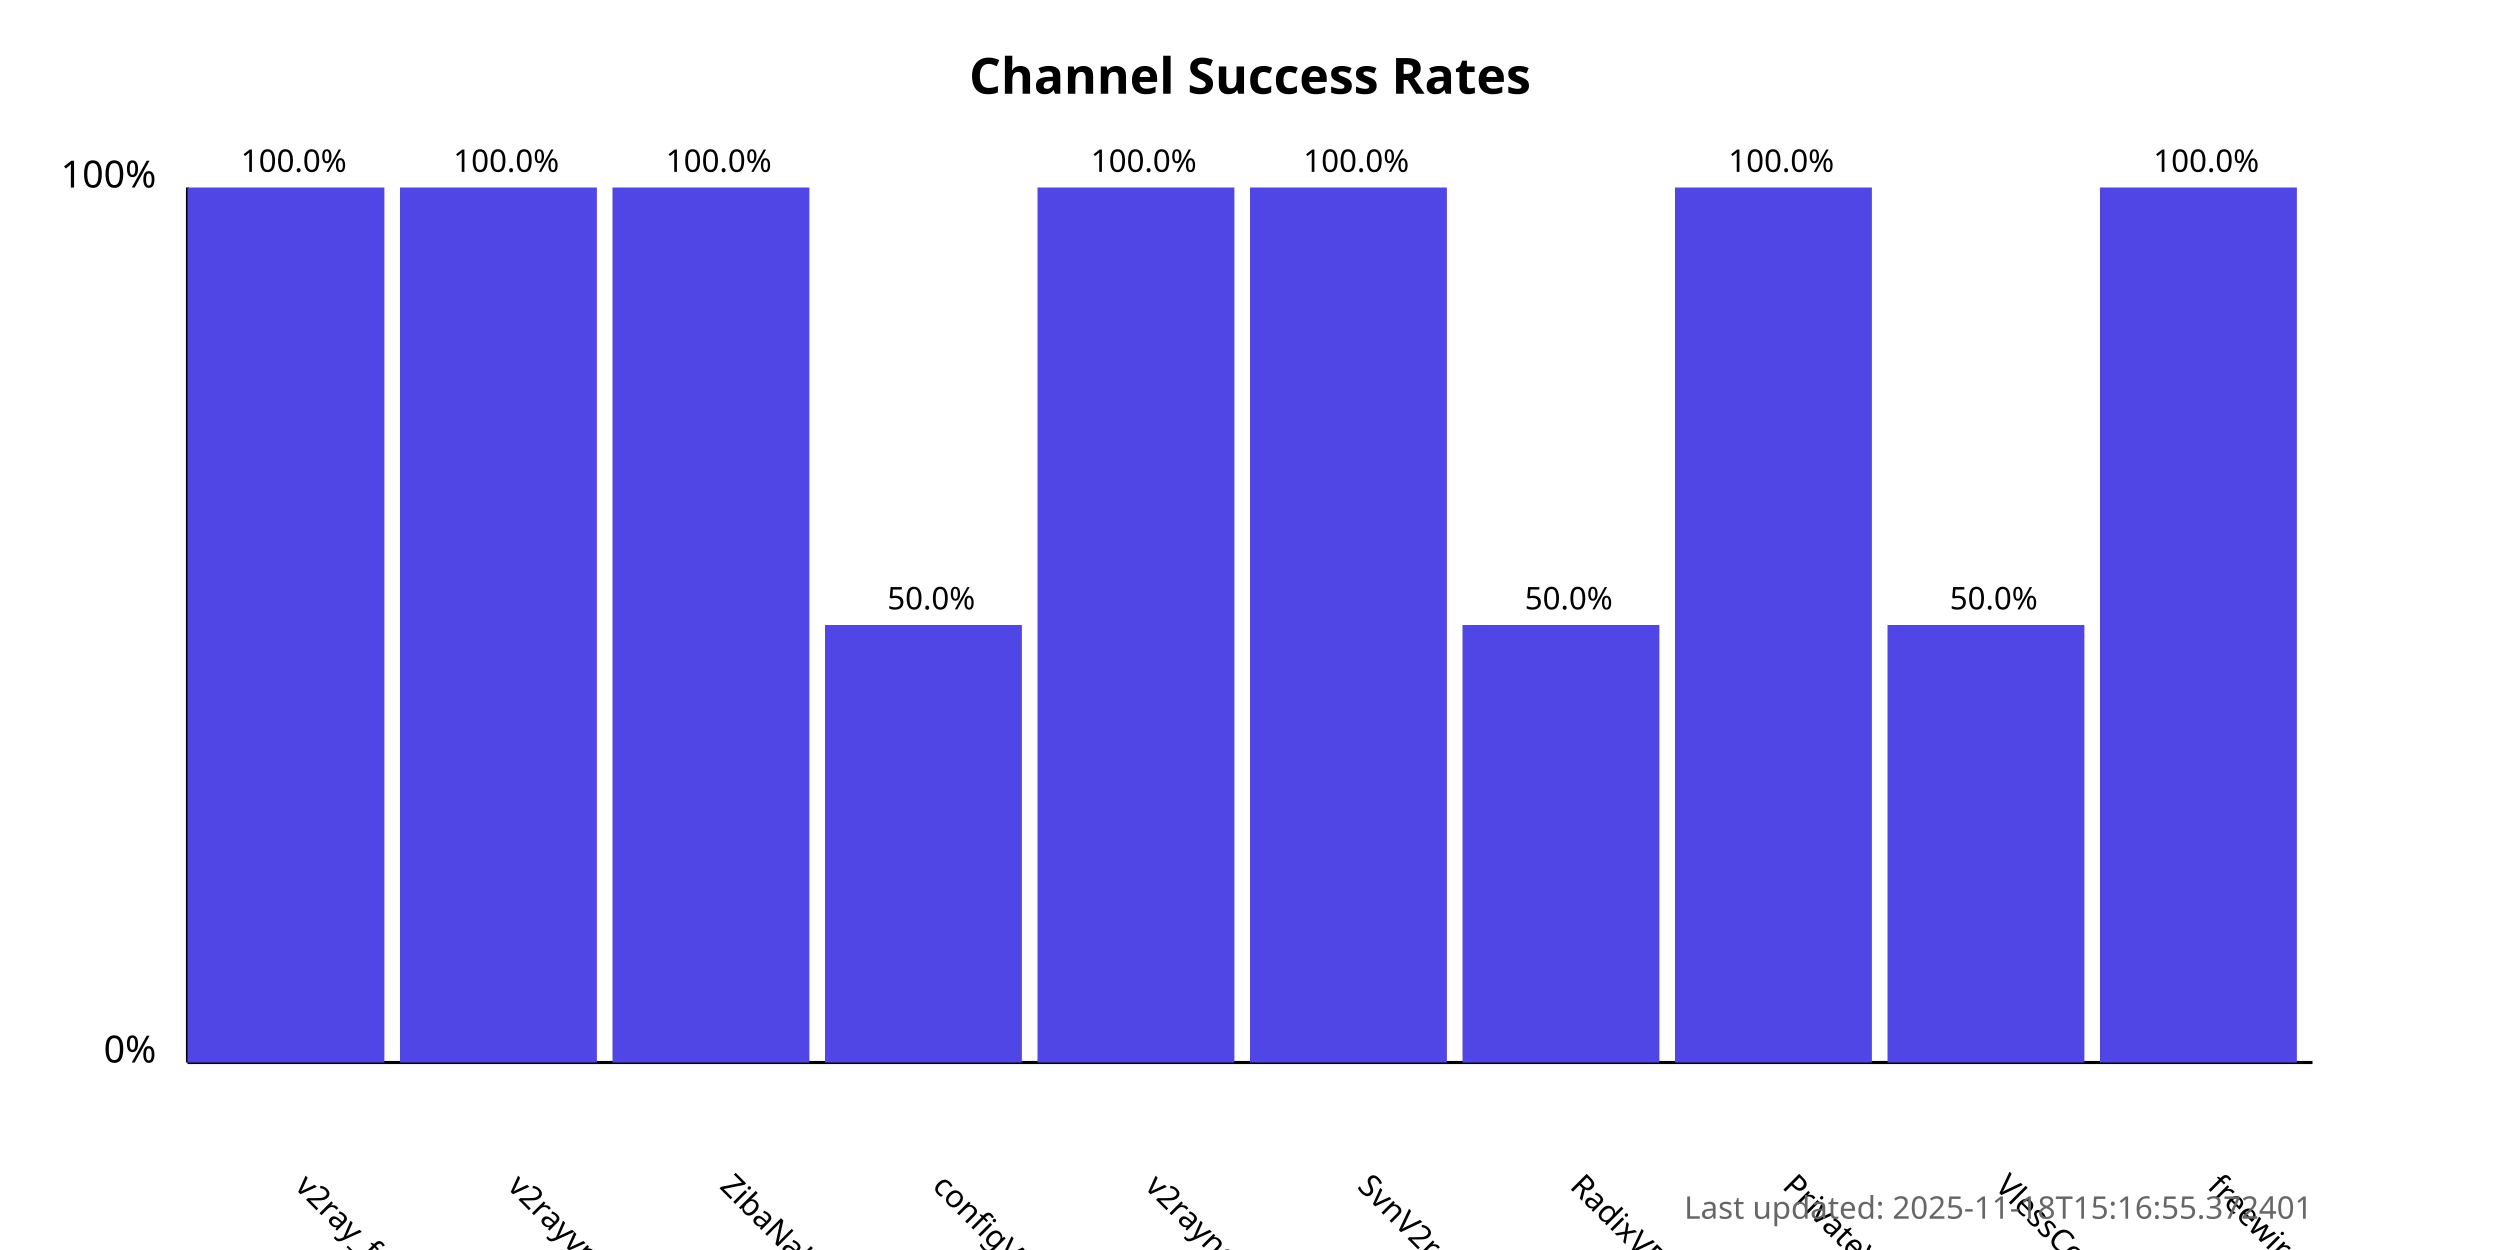
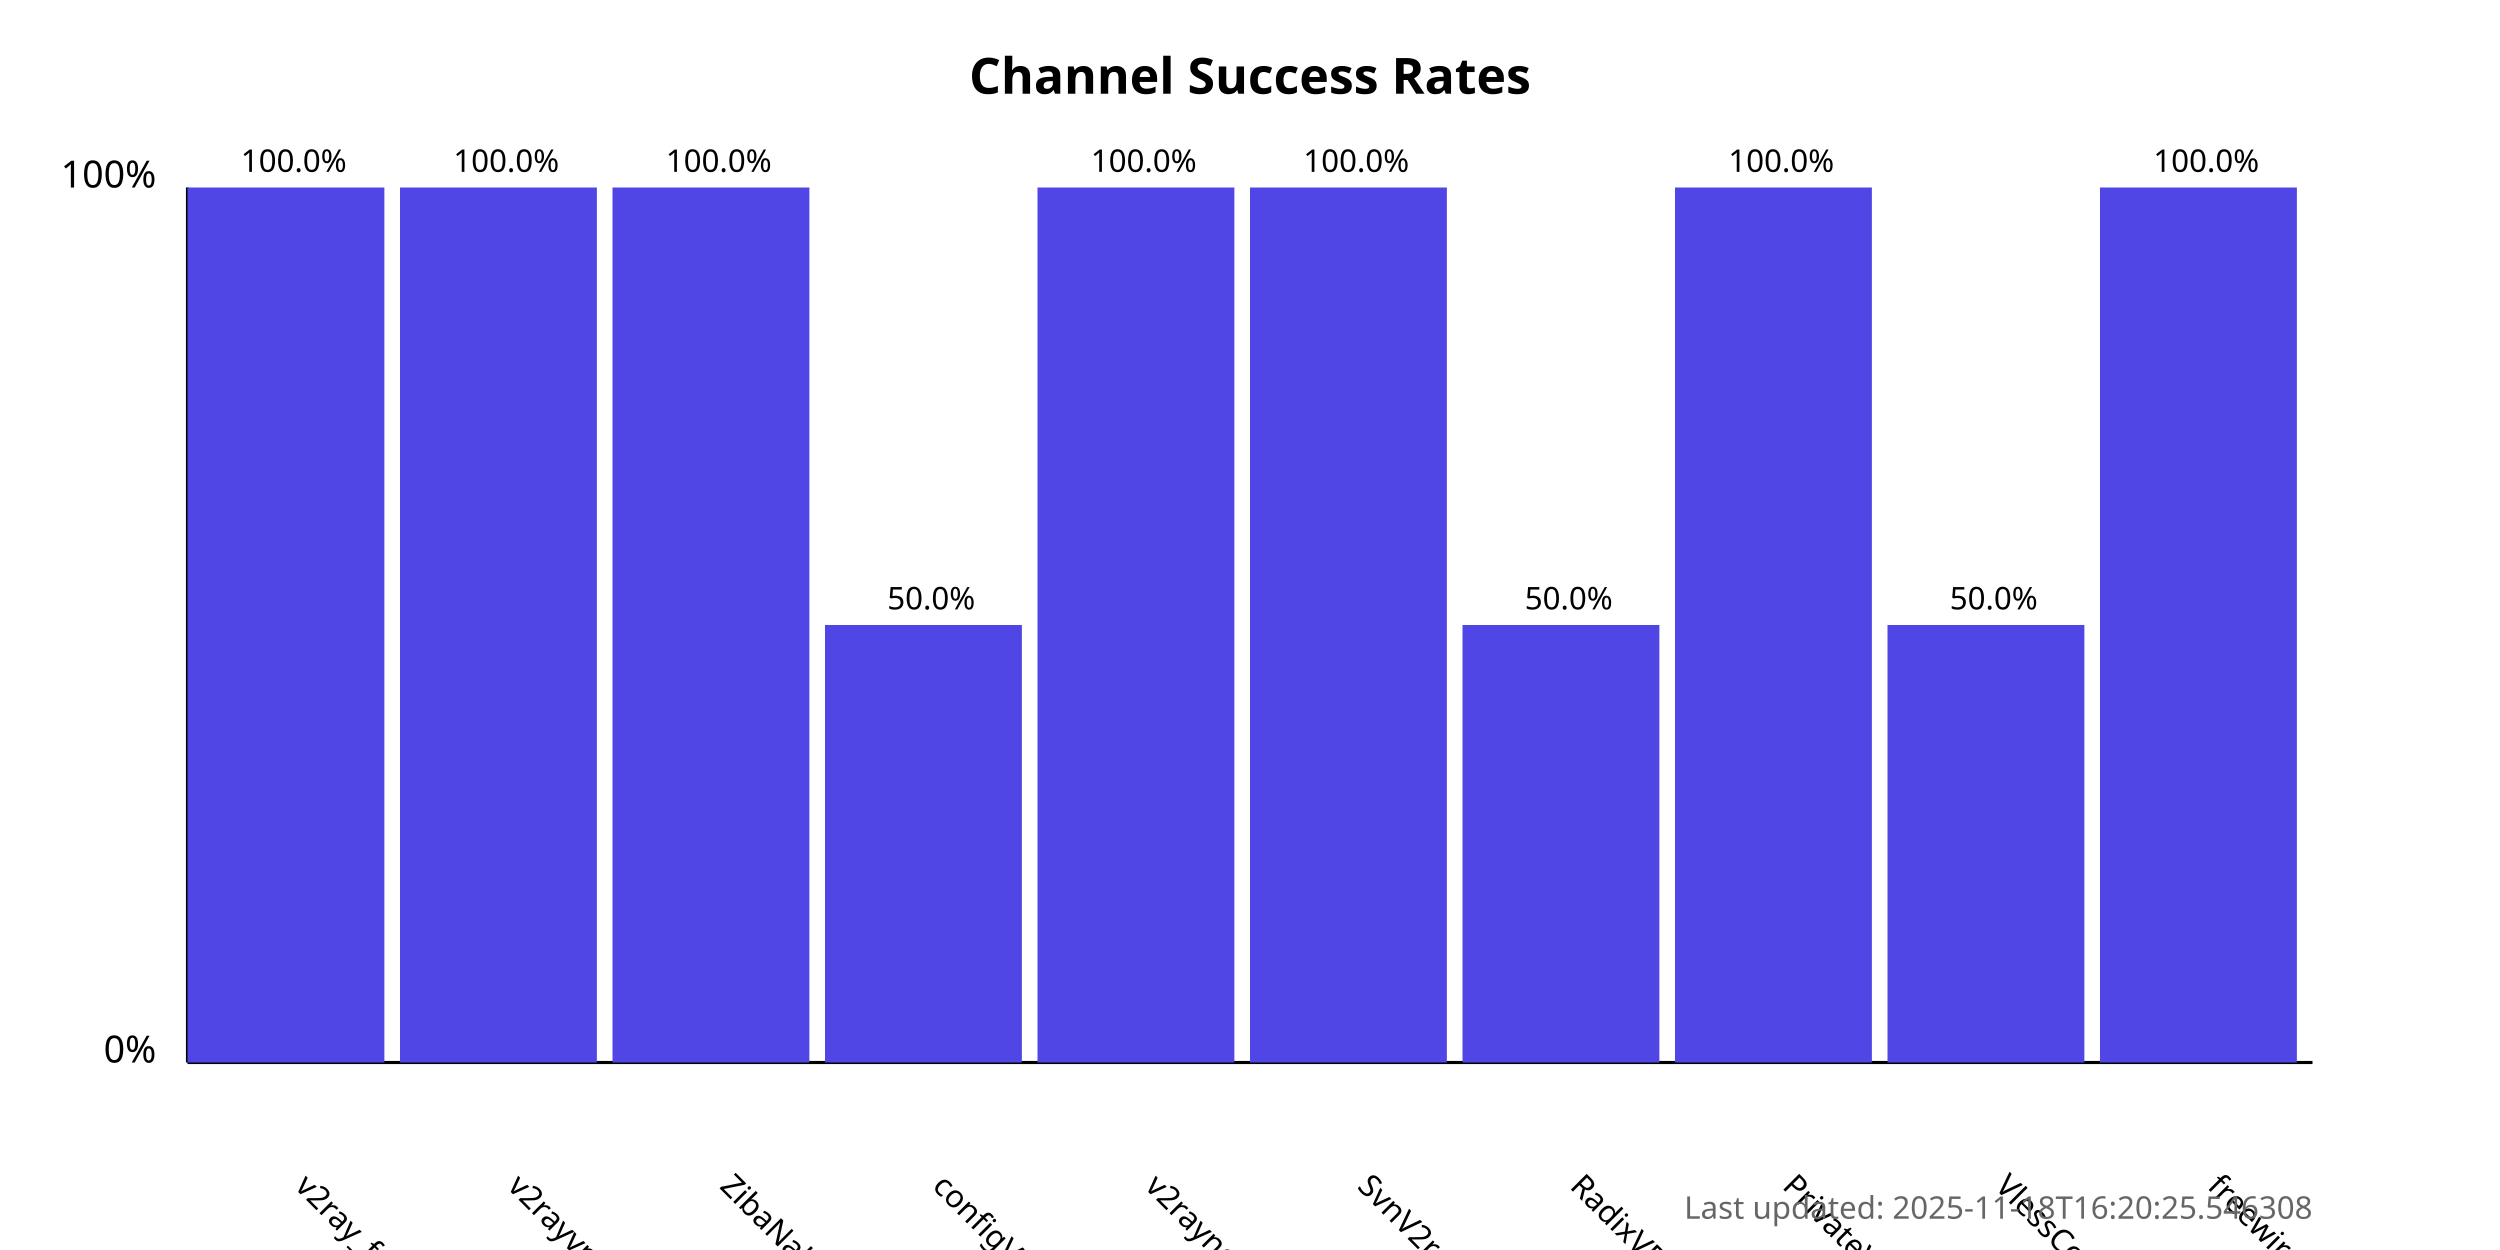
<svg xmlns="http://www.w3.org/2000/svg" width="800" height="400">
  <style>
            .chart-title { font: bold 16px sans-serif; }
            .axis-label { font: 12px sans-serif; }
            .tick-label { font: 10px sans-serif; }
            .bar { fill: #4f46e5; }
            .bar:hover { fill: #6366f1; }
            .timestamp { font: 10px sans-serif; fill: #666; }
        </style>
  <text x="400.0" y="30" text-anchor="middle" class="chart-title">
            Channel Success Rates
        </text>
  <line x1="60" y1="340" x2="60" y2="60" stroke="black" stroke-width="1" />
  <line x1="60" y1="340" x2="740" y2="340" stroke="black" stroke-width="1" />
  <text x="50" y="340" text-anchor="end" class="axis-label">0%</text>
  <text x="50" y="60" text-anchor="end" class="axis-label">100%</text>
  <g>
    <rect x="60" y="60.0" width="63.0" height="280.0" class="bar" />
    <text x="94.0" y="380" transform="rotate(45, 94.0, 380)" text-anchor="start" class="tick-label">
                v2ray_free_conf
            </text>
    <text x="94.0" y="55.0" text-anchor="middle" class="tick-label">
                100.0%
            </text>
  </g>
  <g>
    <rect x="128.0" y="60.0" width="63.0" height="280.0" class="bar" />
    <text x="162.0" y="380" transform="rotate(45, 162.0, 380)" text-anchor="start" class="tick-label">
                v2rayvpno
            </text>
    <text x="162.0" y="55.0" text-anchor="middle" class="tick-label">
                100.0%
            </text>
  </g>
  <g>
    <rect x="196.0" y="60.0" width="63.0" height="280.0" class="bar" />
    <text x="230.0" y="380" transform="rotate(45, 230.0, 380)" text-anchor="start" class="tick-label">
                ZibaNabz
            </text>
    <text x="230.0" y="55.0" text-anchor="middle" class="tick-label">
                100.0%
            </text>
  </g>
  <g>
    <rect x="264.0" y="200.0" width="63.0" height="140.0" class="bar" />
    <text x="298.0" y="380" transform="rotate(45, 298.0, 380)" text-anchor="start" class="tick-label">
                configV2rayForFree
            </text>
    <text x="298.0" y="195.0" text-anchor="middle" class="tick-label">
                50.0%
            </text>
  </g>
  <g>
    <rect x="332.0" y="60.0" width="63.0" height="280.0" class="bar" />
    <text x="366.0" y="380" transform="rotate(45, 366.0, 380)" text-anchor="start" class="tick-label">
                v2rayngvpn
            </text>
    <text x="366.0" y="55.0" text-anchor="middle" class="tick-label">
                100.0%
            </text>
  </g>
  <g>
    <rect x="400.0" y="60.0" width="63.0" height="280.0" class="bar" />
    <text x="434.0" y="380" transform="rotate(45, 434.0, 380)" text-anchor="start" class="tick-label">
                SvnV2ray
            </text>
    <text x="434.0" y="55.0" text-anchor="middle" class="tick-label">
                100.0%
            </text>
  </g>
  <g>
    <rect x="468.0" y="200.0" width="63.0" height="140.0" class="bar" />
    <text x="502.0" y="380" transform="rotate(45, 502.0, 380)" text-anchor="start" class="tick-label">
                RadixVPN
            </text>
    <text x="502.0" y="195.0" text-anchor="middle" class="tick-label">
                50.0%
            </text>
  </g>
  <g>
    <rect x="536.0" y="60.0" width="63.0" height="280.0" class="bar" />
    <text x="570.0" y="380" transform="rotate(45, 570.0, 380)" text-anchor="start" class="tick-label">
                PrivateVPNs
            </text>
    <text x="570.0" y="55.0" text-anchor="middle" class="tick-label">
                100.0%
            </text>
  </g>
  <g>
    <rect x="604.0" y="200.0" width="63.0" height="140.0" class="bar" />
    <text x="638.0" y="380" transform="rotate(45, 638.0, 380)" text-anchor="start" class="tick-label">
                VlessConfig
            </text>
    <text x="638.0" y="195.0" text-anchor="middle" class="tick-label">
                50.0%
            </text>
  </g>
  <g>
    <rect x="672.0" y="60.0" width="63.0" height="280.0" class="bar" />
    <text x="706.0" y="380" transform="rotate(45, 706.0, 380)" text-anchor="start" class="tick-label">
                freewireguard
            </text>
    <text x="706.0" y="55.0" text-anchor="middle" class="tick-label">
                100.0%
            </text>
  </g>
  <text x="740" y="390" text-anchor="end" class="timestamp">
-             Last updated: 2025-11-18T15:16:55.372401
+             Last updated: 2025-11-18T16:20:25.546308
        </text>
</svg>
